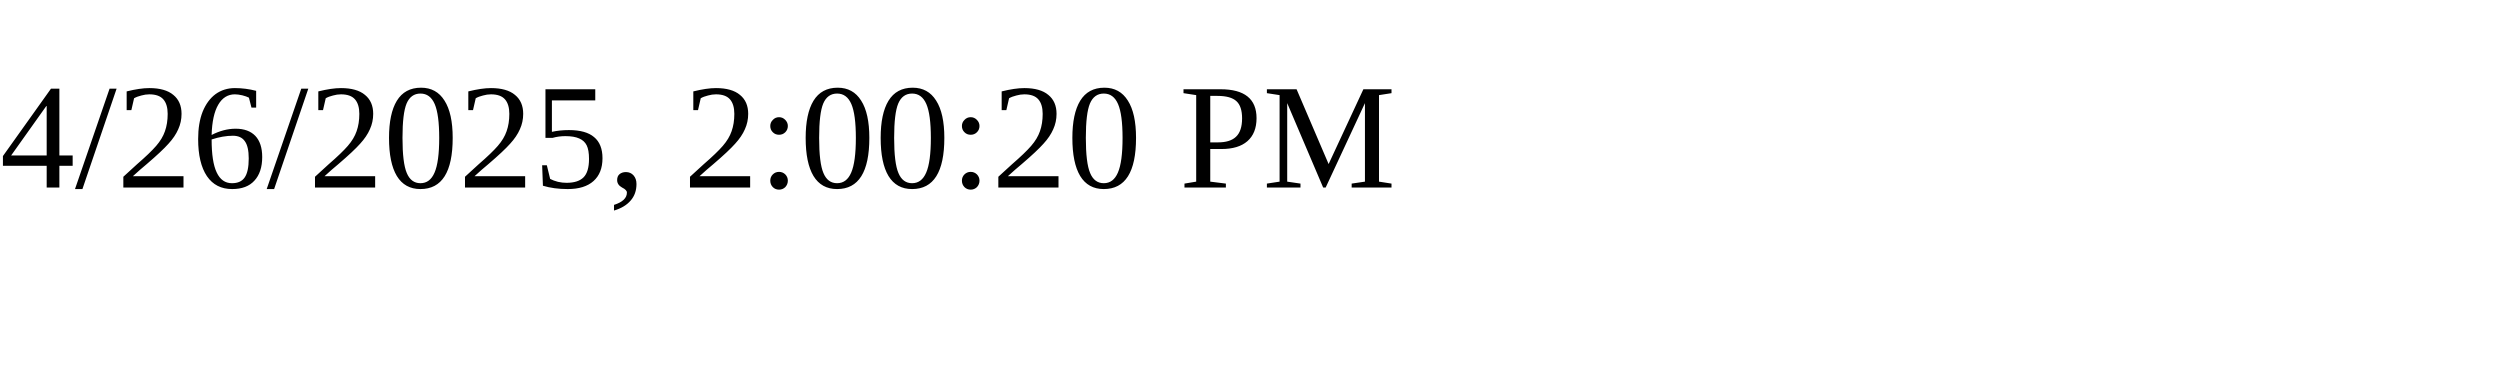
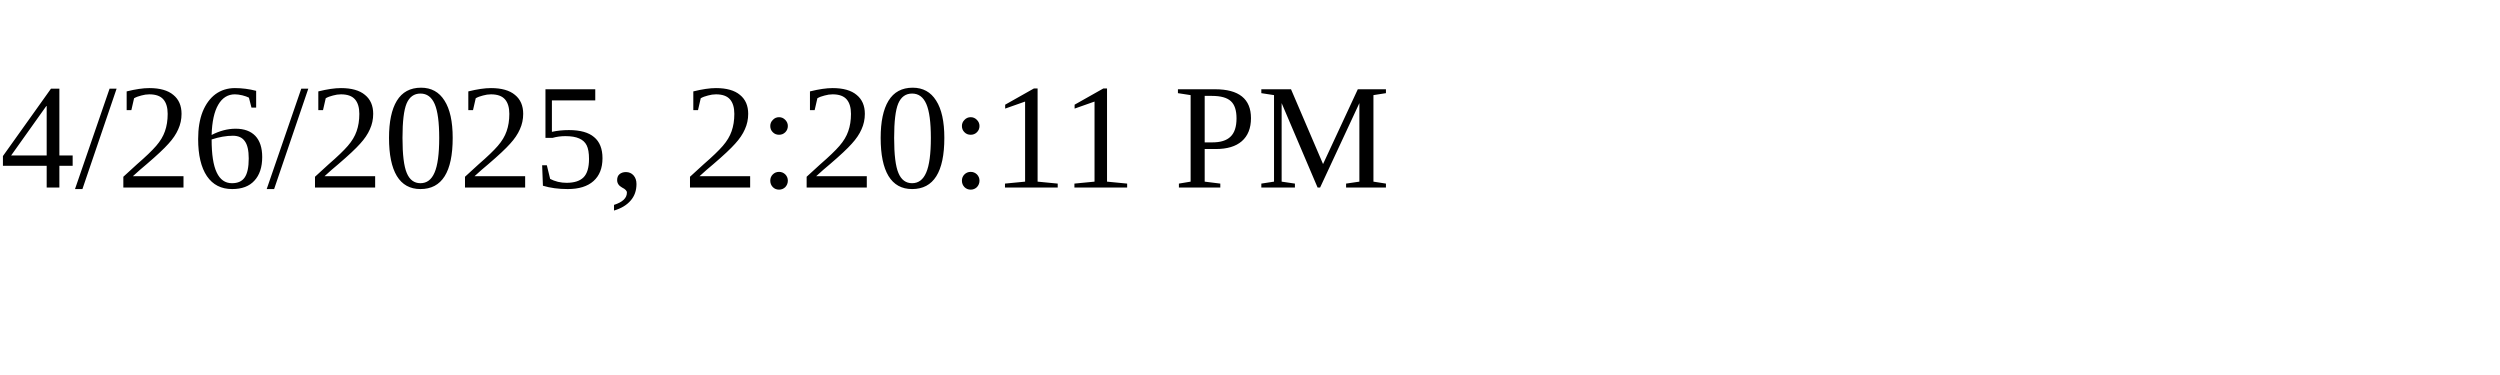
<svg xmlns="http://www.w3.org/2000/svg" height="30" width="200">
-   <text x="0" y="15">4/26/2025, 2:00:20 PM</text>
+   <text x="0" y="15">4/26/2025, 2:20:11 PM</text>
</svg>
